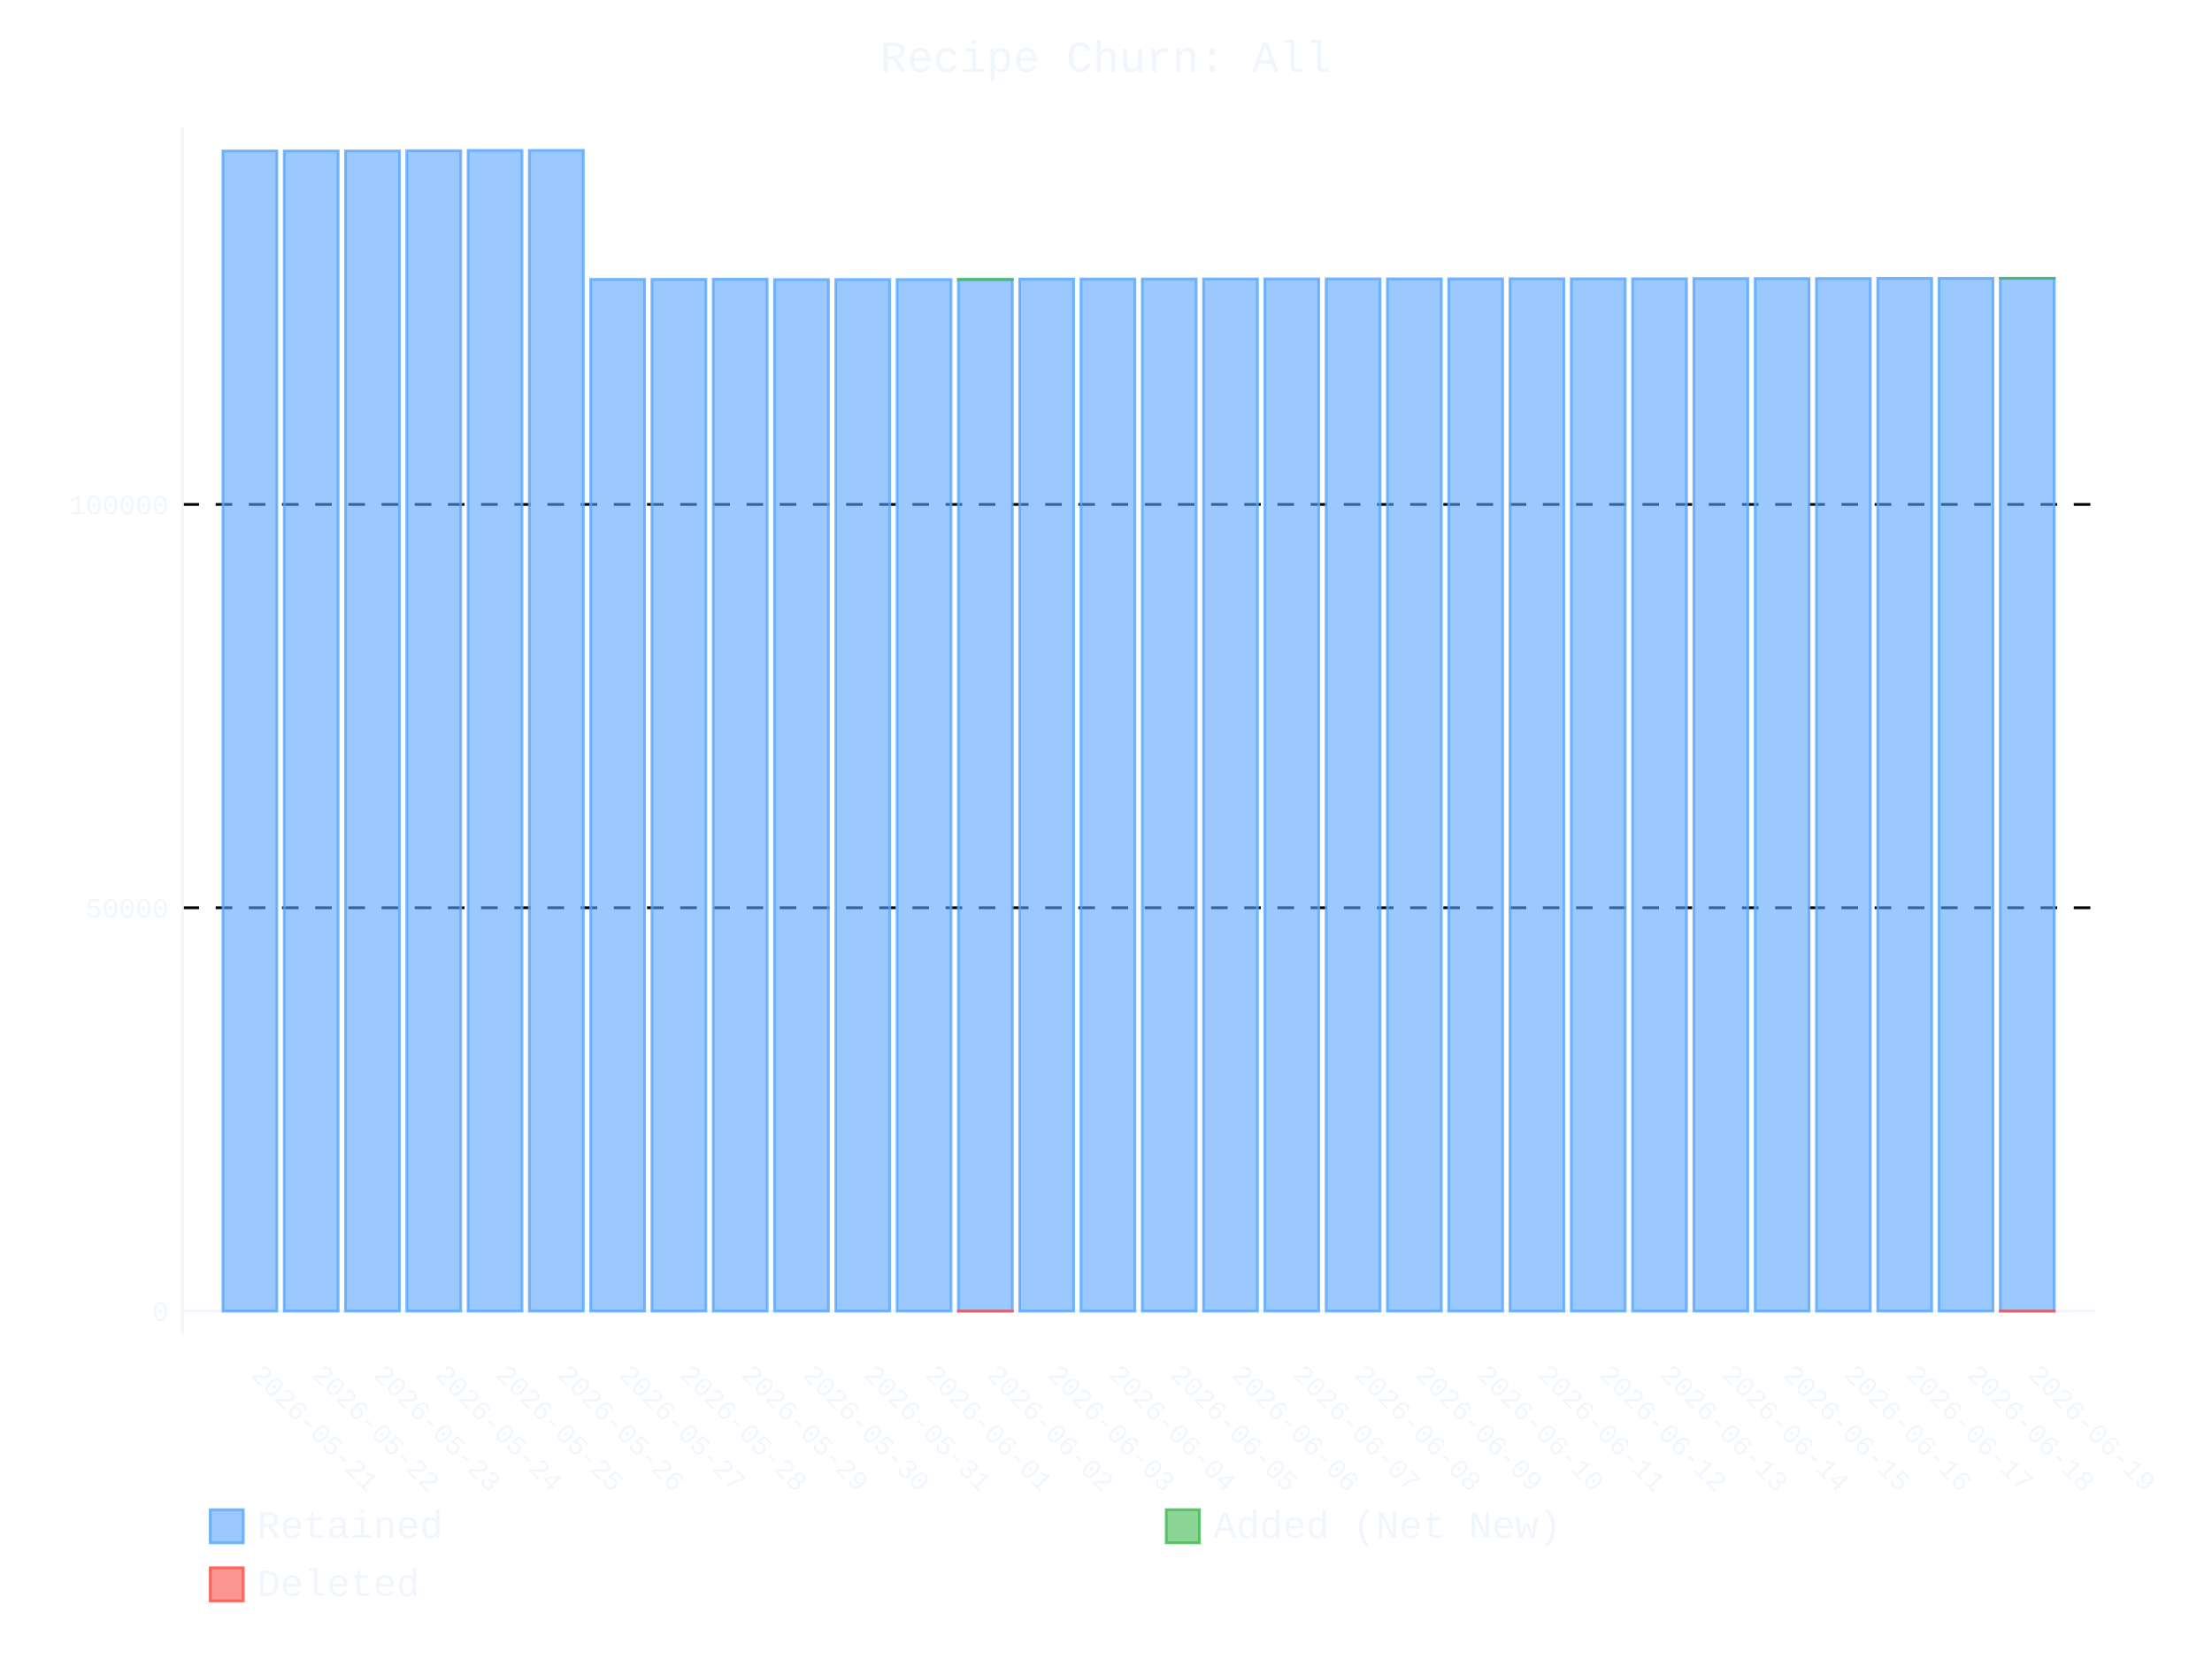
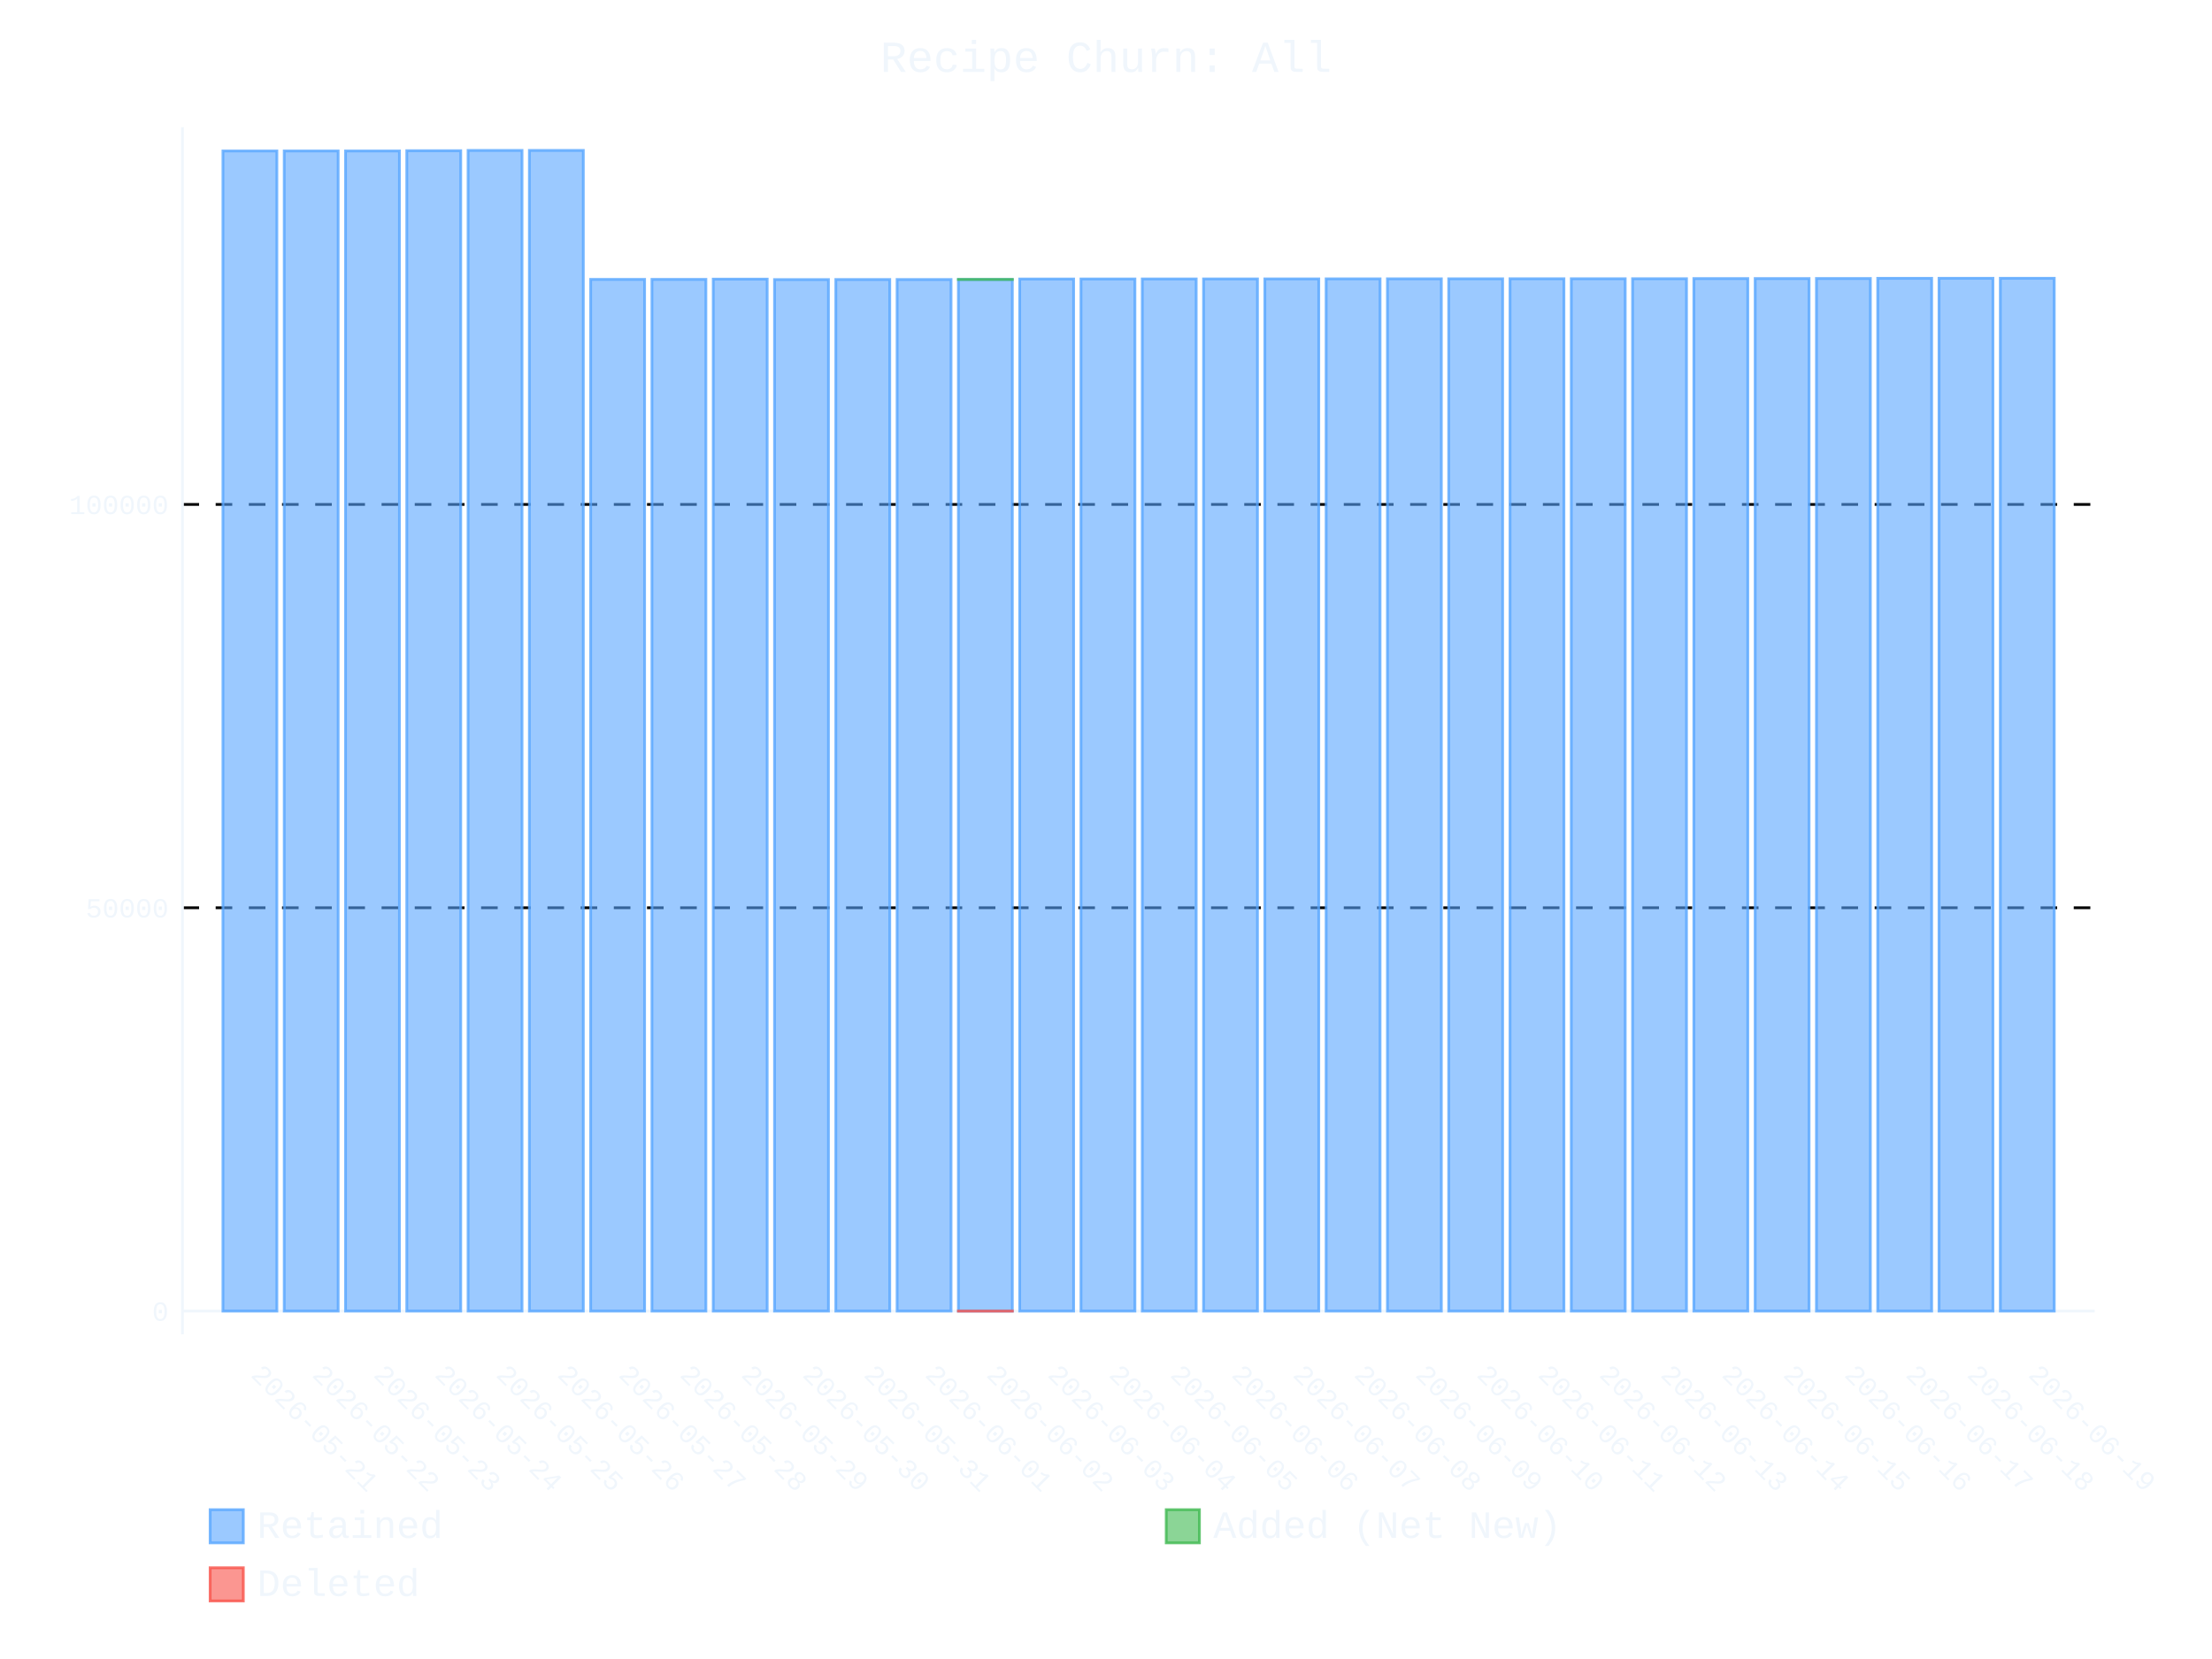
- <svg xmlns="http://www.w3.org/2000/svg" id="chart-325cb584-8b5e-4cf7-b4bf-f87a2edee638" class="pygal-chart" viewBox="0 0 800 600">
+ <svg xmlns="http://www.w3.org/2000/svg" id="chart-6a97bff8-a20e-4f9c-b55d-5e13863b9309" class="pygal-chart" viewBox="0 0 800 600">
  <defs>
-     <style type="text/css">#chart-325cb584-8b5e-4cf7-b4bf-f87a2edee638{-webkit-user-select:none;-webkit-font-smoothing:antialiased;font-family:Consolas,"Liberation Mono",Menlo,Courier,monospace}#chart-325cb584-8b5e-4cf7-b4bf-f87a2edee638 .title{font-family:Consolas,"Liberation Mono",Menlo,Courier,monospace;font-size:16px}#chart-325cb584-8b5e-4cf7-b4bf-f87a2edee638 .legends .legend text{font-family:Consolas,"Liberation Mono",Menlo,Courier,monospace;font-size:14px}#chart-325cb584-8b5e-4cf7-b4bf-f87a2edee638 .axis text{font-family:Consolas,"Liberation Mono",Menlo,Courier,monospace;font-size:10px}#chart-325cb584-8b5e-4cf7-b4bf-f87a2edee638 .axis text.major{font-family:Consolas,"Liberation Mono",Menlo,Courier,monospace;font-size:10px}#chart-325cb584-8b5e-4cf7-b4bf-f87a2edee638 .text-overlay text.value{font-family:Consolas,"Liberation Mono",Menlo,Courier,monospace;font-size:16px}#chart-325cb584-8b5e-4cf7-b4bf-f87a2edee638 .text-overlay text.label{font-family:Consolas,"Liberation Mono",Menlo,Courier,monospace;font-size:10px}#chart-325cb584-8b5e-4cf7-b4bf-f87a2edee638 .tooltip{font-family:Consolas,"Liberation Mono",Menlo,Courier,monospace;font-size:14px}#chart-325cb584-8b5e-4cf7-b4bf-f87a2edee638 text.no_data{font-family:Consolas,"Liberation Mono",Menlo,Courier,monospace;font-size:64px}
- #chart-325cb584-8b5e-4cf7-b4bf-f87a2edee638{background-color:transparent}#chart-325cb584-8b5e-4cf7-b4bf-f87a2edee638 path,#chart-325cb584-8b5e-4cf7-b4bf-f87a2edee638 line,#chart-325cb584-8b5e-4cf7-b4bf-f87a2edee638 rect,#chart-325cb584-8b5e-4cf7-b4bf-f87a2edee638 circle{-webkit-transition:400ms ease-in;-moz-transition:400ms ease-in;transition:400ms ease-in}#chart-325cb584-8b5e-4cf7-b4bf-f87a2edee638 .graph &gt; .background{fill:transparent}#chart-325cb584-8b5e-4cf7-b4bf-f87a2edee638 .plot &gt; .background{fill:transparent}#chart-325cb584-8b5e-4cf7-b4bf-f87a2edee638 .graph{fill:#f0f6fc}#chart-325cb584-8b5e-4cf7-b4bf-f87a2edee638 text.no_data{fill:#f0f6fc}#chart-325cb584-8b5e-4cf7-b4bf-f87a2edee638 .title{fill:#f0f6fc}#chart-325cb584-8b5e-4cf7-b4bf-f87a2edee638 .legends .legend text{fill:#f0f6fc}#chart-325cb584-8b5e-4cf7-b4bf-f87a2edee638 .legends .legend:hover text{fill:#f0f6fc}#chart-325cb584-8b5e-4cf7-b4bf-f87a2edee638 .axis .line{stroke:#f0f6fc}#chart-325cb584-8b5e-4cf7-b4bf-f87a2edee638 .axis .guide.line{stroke:#9198a1}#chart-325cb584-8b5e-4cf7-b4bf-f87a2edee638 .axis .major.line{stroke:#f0f6fc}#chart-325cb584-8b5e-4cf7-b4bf-f87a2edee638 .axis text.major{fill:#f0f6fc}#chart-325cb584-8b5e-4cf7-b4bf-f87a2edee638 .axis.y .guides:hover .guide.line,#chart-325cb584-8b5e-4cf7-b4bf-f87a2edee638 .line-graph .axis.x .guides:hover .guide.line,#chart-325cb584-8b5e-4cf7-b4bf-f87a2edee638 .stackedline-graph .axis.x .guides:hover .guide.line,#chart-325cb584-8b5e-4cf7-b4bf-f87a2edee638 .xy-graph .axis.x .guides:hover .guide.line{stroke:#f0f6fc}#chart-325cb584-8b5e-4cf7-b4bf-f87a2edee638 .axis .guides:hover text{fill:#f0f6fc}#chart-325cb584-8b5e-4cf7-b4bf-f87a2edee638 .reactive{fill-opacity:.6;stroke-opacity:.8;stroke-width:1}#chart-325cb584-8b5e-4cf7-b4bf-f87a2edee638 .ci{stroke:#f0f6fc}#chart-325cb584-8b5e-4cf7-b4bf-f87a2edee638 .reactive.active,#chart-325cb584-8b5e-4cf7-b4bf-f87a2edee638 .active .reactive{fill-opacity:.9;stroke-opacity:.9;stroke-width:4}#chart-325cb584-8b5e-4cf7-b4bf-f87a2edee638 .ci .reactive.active{stroke-width:1.5}#chart-325cb584-8b5e-4cf7-b4bf-f87a2edee638 .series text{fill:#f0f6fc}#chart-325cb584-8b5e-4cf7-b4bf-f87a2edee638 .tooltip rect{fill:transparent;stroke:#f0f6fc;-webkit-transition:opacity 400ms ease-in;-moz-transition:opacity 400ms ease-in;transition:opacity 400ms ease-in}#chart-325cb584-8b5e-4cf7-b4bf-f87a2edee638 .tooltip .label{fill:#f0f6fc}#chart-325cb584-8b5e-4cf7-b4bf-f87a2edee638 .tooltip .label{fill:#f0f6fc}#chart-325cb584-8b5e-4cf7-b4bf-f87a2edee638 .tooltip .legend{font-size:.8em;fill:#9198a1}#chart-325cb584-8b5e-4cf7-b4bf-f87a2edee638 .tooltip .x_label{font-size:.6em;fill:#f0f6fc}#chart-325cb584-8b5e-4cf7-b4bf-f87a2edee638 .tooltip .xlink{font-size:.5em;text-decoration:underline}#chart-325cb584-8b5e-4cf7-b4bf-f87a2edee638 .tooltip .value{font-size:1.5em}#chart-325cb584-8b5e-4cf7-b4bf-f87a2edee638 .bound{font-size:.5em}#chart-325cb584-8b5e-4cf7-b4bf-f87a2edee638 .max-value{font-size:.75em;fill:#9198a1}#chart-325cb584-8b5e-4cf7-b4bf-f87a2edee638 .map-element{fill:transparent;stroke:#9198a1 !important}#chart-325cb584-8b5e-4cf7-b4bf-f87a2edee638 .map-element .reactive{fill-opacity:inherit;stroke-opacity:inherit}#chart-325cb584-8b5e-4cf7-b4bf-f87a2edee638 .color-0,#chart-325cb584-8b5e-4cf7-b4bf-f87a2edee638 .color-0 a:visited{stroke:#58a6ff;fill:#58a6ff}#chart-325cb584-8b5e-4cf7-b4bf-f87a2edee638 .color-1,#chart-325cb584-8b5e-4cf7-b4bf-f87a2edee638 .color-1 a:visited{stroke:#3fb950;fill:#3fb950}#chart-325cb584-8b5e-4cf7-b4bf-f87a2edee638 .color-2,#chart-325cb584-8b5e-4cf7-b4bf-f87a2edee638 .color-2 a:visited{stroke:#f85149;fill:#f85149}#chart-325cb584-8b5e-4cf7-b4bf-f87a2edee638 .text-overlay .color-0 text{fill:black}#chart-325cb584-8b5e-4cf7-b4bf-f87a2edee638 .text-overlay .color-1 text{fill:black}#chart-325cb584-8b5e-4cf7-b4bf-f87a2edee638 .text-overlay .color-2 text{fill:black}
- #chart-325cb584-8b5e-4cf7-b4bf-f87a2edee638 text.no_data{text-anchor:middle}#chart-325cb584-8b5e-4cf7-b4bf-f87a2edee638 .guide.line{fill:none}#chart-325cb584-8b5e-4cf7-b4bf-f87a2edee638 .centered{text-anchor:middle}#chart-325cb584-8b5e-4cf7-b4bf-f87a2edee638 .title{text-anchor:middle}#chart-325cb584-8b5e-4cf7-b4bf-f87a2edee638 .legends .legend text{fill-opacity:1}#chart-325cb584-8b5e-4cf7-b4bf-f87a2edee638 .axis.x text{text-anchor:middle}#chart-325cb584-8b5e-4cf7-b4bf-f87a2edee638 .axis.x:not(.web) text[transform]{text-anchor:start}#chart-325cb584-8b5e-4cf7-b4bf-f87a2edee638 .axis.x:not(.web) text[transform].backwards{text-anchor:end}#chart-325cb584-8b5e-4cf7-b4bf-f87a2edee638 .axis.y text{text-anchor:end}#chart-325cb584-8b5e-4cf7-b4bf-f87a2edee638 .axis.y text[transform].backwards{text-anchor:start}#chart-325cb584-8b5e-4cf7-b4bf-f87a2edee638 .axis.y2 text{text-anchor:start}#chart-325cb584-8b5e-4cf7-b4bf-f87a2edee638 .axis.y2 text[transform].backwards{text-anchor:end}#chart-325cb584-8b5e-4cf7-b4bf-f87a2edee638 .axis .guide.line{stroke-dasharray:4,4;stroke:black}#chart-325cb584-8b5e-4cf7-b4bf-f87a2edee638 .axis .major.guide.line{stroke-dasharray:6,6;stroke:black}#chart-325cb584-8b5e-4cf7-b4bf-f87a2edee638 .horizontal .axis.y .guide.line,#chart-325cb584-8b5e-4cf7-b4bf-f87a2edee638 .horizontal .axis.y2 .guide.line,#chart-325cb584-8b5e-4cf7-b4bf-f87a2edee638 .vertical .axis.x .guide.line{opacity:0}#chart-325cb584-8b5e-4cf7-b4bf-f87a2edee638 .horizontal .axis.always_show .guide.line,#chart-325cb584-8b5e-4cf7-b4bf-f87a2edee638 .vertical .axis.always_show .guide.line{opacity:1 !important}#chart-325cb584-8b5e-4cf7-b4bf-f87a2edee638 .axis.y .guides:hover .guide.line,#chart-325cb584-8b5e-4cf7-b4bf-f87a2edee638 .axis.y2 .guides:hover .guide.line,#chart-325cb584-8b5e-4cf7-b4bf-f87a2edee638 .axis.x .guides:hover .guide.line{opacity:1}#chart-325cb584-8b5e-4cf7-b4bf-f87a2edee638 .axis .guides:hover text{opacity:1}#chart-325cb584-8b5e-4cf7-b4bf-f87a2edee638 .nofill{fill:none}#chart-325cb584-8b5e-4cf7-b4bf-f87a2edee638 .subtle-fill{fill-opacity:.2}#chart-325cb584-8b5e-4cf7-b4bf-f87a2edee638 .dot{stroke-width:1px;fill-opacity:1;stroke-opacity:1}#chart-325cb584-8b5e-4cf7-b4bf-f87a2edee638 .dot.active{stroke-width:5px}#chart-325cb584-8b5e-4cf7-b4bf-f87a2edee638 .dot.negative{fill:transparent}#chart-325cb584-8b5e-4cf7-b4bf-f87a2edee638 text,#chart-325cb584-8b5e-4cf7-b4bf-f87a2edee638 tspan{stroke:none !important}#chart-325cb584-8b5e-4cf7-b4bf-f87a2edee638 .series text.active{opacity:1}#chart-325cb584-8b5e-4cf7-b4bf-f87a2edee638 .tooltip rect{fill-opacity:.95;stroke-width:.5}#chart-325cb584-8b5e-4cf7-b4bf-f87a2edee638 .tooltip text{fill-opacity:1}#chart-325cb584-8b5e-4cf7-b4bf-f87a2edee638 .showable{visibility:hidden}#chart-325cb584-8b5e-4cf7-b4bf-f87a2edee638 .showable.shown{visibility:visible}#chart-325cb584-8b5e-4cf7-b4bf-f87a2edee638 .gauge-background{fill:rgba(229,229,229,1);stroke:none}#chart-325cb584-8b5e-4cf7-b4bf-f87a2edee638 .bg-lines{stroke:transparent;stroke-width:2px}</style>
+     <style type="text/css">#chart-6a97bff8-a20e-4f9c-b55d-5e13863b9309{-webkit-user-select:none;-webkit-font-smoothing:antialiased;font-family:Consolas,"Liberation Mono",Menlo,Courier,monospace}#chart-6a97bff8-a20e-4f9c-b55d-5e13863b9309 .title{font-family:Consolas,"Liberation Mono",Menlo,Courier,monospace;font-size:16px}#chart-6a97bff8-a20e-4f9c-b55d-5e13863b9309 .legends .legend text{font-family:Consolas,"Liberation Mono",Menlo,Courier,monospace;font-size:14px}#chart-6a97bff8-a20e-4f9c-b55d-5e13863b9309 .axis text{font-family:Consolas,"Liberation Mono",Menlo,Courier,monospace;font-size:10px}#chart-6a97bff8-a20e-4f9c-b55d-5e13863b9309 .axis text.major{font-family:Consolas,"Liberation Mono",Menlo,Courier,monospace;font-size:10px}#chart-6a97bff8-a20e-4f9c-b55d-5e13863b9309 .text-overlay text.value{font-family:Consolas,"Liberation Mono",Menlo,Courier,monospace;font-size:16px}#chart-6a97bff8-a20e-4f9c-b55d-5e13863b9309 .text-overlay text.label{font-family:Consolas,"Liberation Mono",Menlo,Courier,monospace;font-size:10px}#chart-6a97bff8-a20e-4f9c-b55d-5e13863b9309 .tooltip{font-family:Consolas,"Liberation Mono",Menlo,Courier,monospace;font-size:14px}#chart-6a97bff8-a20e-4f9c-b55d-5e13863b9309 text.no_data{font-family:Consolas,"Liberation Mono",Menlo,Courier,monospace;font-size:64px}
+ #chart-6a97bff8-a20e-4f9c-b55d-5e13863b9309{background-color:transparent}#chart-6a97bff8-a20e-4f9c-b55d-5e13863b9309 path,#chart-6a97bff8-a20e-4f9c-b55d-5e13863b9309 line,#chart-6a97bff8-a20e-4f9c-b55d-5e13863b9309 rect,#chart-6a97bff8-a20e-4f9c-b55d-5e13863b9309 circle{-webkit-transition:400ms ease-in;-moz-transition:400ms ease-in;transition:400ms ease-in}#chart-6a97bff8-a20e-4f9c-b55d-5e13863b9309 .graph &gt; .background{fill:transparent}#chart-6a97bff8-a20e-4f9c-b55d-5e13863b9309 .plot &gt; .background{fill:transparent}#chart-6a97bff8-a20e-4f9c-b55d-5e13863b9309 .graph{fill:#f0f6fc}#chart-6a97bff8-a20e-4f9c-b55d-5e13863b9309 text.no_data{fill:#f0f6fc}#chart-6a97bff8-a20e-4f9c-b55d-5e13863b9309 .title{fill:#f0f6fc}#chart-6a97bff8-a20e-4f9c-b55d-5e13863b9309 .legends .legend text{fill:#f0f6fc}#chart-6a97bff8-a20e-4f9c-b55d-5e13863b9309 .legends .legend:hover text{fill:#f0f6fc}#chart-6a97bff8-a20e-4f9c-b55d-5e13863b9309 .axis .line{stroke:#f0f6fc}#chart-6a97bff8-a20e-4f9c-b55d-5e13863b9309 .axis .guide.line{stroke:#9198a1}#chart-6a97bff8-a20e-4f9c-b55d-5e13863b9309 .axis .major.line{stroke:#f0f6fc}#chart-6a97bff8-a20e-4f9c-b55d-5e13863b9309 .axis text.major{fill:#f0f6fc}#chart-6a97bff8-a20e-4f9c-b55d-5e13863b9309 .axis.y .guides:hover .guide.line,#chart-6a97bff8-a20e-4f9c-b55d-5e13863b9309 .line-graph .axis.x .guides:hover .guide.line,#chart-6a97bff8-a20e-4f9c-b55d-5e13863b9309 .stackedline-graph .axis.x .guides:hover .guide.line,#chart-6a97bff8-a20e-4f9c-b55d-5e13863b9309 .xy-graph .axis.x .guides:hover .guide.line{stroke:#f0f6fc}#chart-6a97bff8-a20e-4f9c-b55d-5e13863b9309 .axis .guides:hover text{fill:#f0f6fc}#chart-6a97bff8-a20e-4f9c-b55d-5e13863b9309 .reactive{fill-opacity:.6;stroke-opacity:.8;stroke-width:1}#chart-6a97bff8-a20e-4f9c-b55d-5e13863b9309 .ci{stroke:#f0f6fc}#chart-6a97bff8-a20e-4f9c-b55d-5e13863b9309 .reactive.active,#chart-6a97bff8-a20e-4f9c-b55d-5e13863b9309 .active .reactive{fill-opacity:.9;stroke-opacity:.9;stroke-width:4}#chart-6a97bff8-a20e-4f9c-b55d-5e13863b9309 .ci .reactive.active{stroke-width:1.5}#chart-6a97bff8-a20e-4f9c-b55d-5e13863b9309 .series text{fill:#f0f6fc}#chart-6a97bff8-a20e-4f9c-b55d-5e13863b9309 .tooltip rect{fill:transparent;stroke:#f0f6fc;-webkit-transition:opacity 400ms ease-in;-moz-transition:opacity 400ms ease-in;transition:opacity 400ms ease-in}#chart-6a97bff8-a20e-4f9c-b55d-5e13863b9309 .tooltip .label{fill:#f0f6fc}#chart-6a97bff8-a20e-4f9c-b55d-5e13863b9309 .tooltip .label{fill:#f0f6fc}#chart-6a97bff8-a20e-4f9c-b55d-5e13863b9309 .tooltip .legend{font-size:.8em;fill:#9198a1}#chart-6a97bff8-a20e-4f9c-b55d-5e13863b9309 .tooltip .x_label{font-size:.6em;fill:#f0f6fc}#chart-6a97bff8-a20e-4f9c-b55d-5e13863b9309 .tooltip .xlink{font-size:.5em;text-decoration:underline}#chart-6a97bff8-a20e-4f9c-b55d-5e13863b9309 .tooltip .value{font-size:1.5em}#chart-6a97bff8-a20e-4f9c-b55d-5e13863b9309 .bound{font-size:.5em}#chart-6a97bff8-a20e-4f9c-b55d-5e13863b9309 .max-value{font-size:.75em;fill:#9198a1}#chart-6a97bff8-a20e-4f9c-b55d-5e13863b9309 .map-element{fill:transparent;stroke:#9198a1 !important}#chart-6a97bff8-a20e-4f9c-b55d-5e13863b9309 .map-element .reactive{fill-opacity:inherit;stroke-opacity:inherit}#chart-6a97bff8-a20e-4f9c-b55d-5e13863b9309 .color-0,#chart-6a97bff8-a20e-4f9c-b55d-5e13863b9309 .color-0 a:visited{stroke:#58a6ff;fill:#58a6ff}#chart-6a97bff8-a20e-4f9c-b55d-5e13863b9309 .color-1,#chart-6a97bff8-a20e-4f9c-b55d-5e13863b9309 .color-1 a:visited{stroke:#3fb950;fill:#3fb950}#chart-6a97bff8-a20e-4f9c-b55d-5e13863b9309 .color-2,#chart-6a97bff8-a20e-4f9c-b55d-5e13863b9309 .color-2 a:visited{stroke:#f85149;fill:#f85149}#chart-6a97bff8-a20e-4f9c-b55d-5e13863b9309 .text-overlay .color-0 text{fill:black}#chart-6a97bff8-a20e-4f9c-b55d-5e13863b9309 .text-overlay .color-1 text{fill:black}#chart-6a97bff8-a20e-4f9c-b55d-5e13863b9309 .text-overlay .color-2 text{fill:black}
+ #chart-6a97bff8-a20e-4f9c-b55d-5e13863b9309 text.no_data{text-anchor:middle}#chart-6a97bff8-a20e-4f9c-b55d-5e13863b9309 .guide.line{fill:none}#chart-6a97bff8-a20e-4f9c-b55d-5e13863b9309 .centered{text-anchor:middle}#chart-6a97bff8-a20e-4f9c-b55d-5e13863b9309 .title{text-anchor:middle}#chart-6a97bff8-a20e-4f9c-b55d-5e13863b9309 .legends .legend text{fill-opacity:1}#chart-6a97bff8-a20e-4f9c-b55d-5e13863b9309 .axis.x text{text-anchor:middle}#chart-6a97bff8-a20e-4f9c-b55d-5e13863b9309 .axis.x:not(.web) text[transform]{text-anchor:start}#chart-6a97bff8-a20e-4f9c-b55d-5e13863b9309 .axis.x:not(.web) text[transform].backwards{text-anchor:end}#chart-6a97bff8-a20e-4f9c-b55d-5e13863b9309 .axis.y text{text-anchor:end}#chart-6a97bff8-a20e-4f9c-b55d-5e13863b9309 .axis.y text[transform].backwards{text-anchor:start}#chart-6a97bff8-a20e-4f9c-b55d-5e13863b9309 .axis.y2 text{text-anchor:start}#chart-6a97bff8-a20e-4f9c-b55d-5e13863b9309 .axis.y2 text[transform].backwards{text-anchor:end}#chart-6a97bff8-a20e-4f9c-b55d-5e13863b9309 .axis .guide.line{stroke-dasharray:4,4;stroke:black}#chart-6a97bff8-a20e-4f9c-b55d-5e13863b9309 .axis .major.guide.line{stroke-dasharray:6,6;stroke:black}#chart-6a97bff8-a20e-4f9c-b55d-5e13863b9309 .horizontal .axis.y .guide.line,#chart-6a97bff8-a20e-4f9c-b55d-5e13863b9309 .horizontal .axis.y2 .guide.line,#chart-6a97bff8-a20e-4f9c-b55d-5e13863b9309 .vertical .axis.x .guide.line{opacity:0}#chart-6a97bff8-a20e-4f9c-b55d-5e13863b9309 .horizontal .axis.always_show .guide.line,#chart-6a97bff8-a20e-4f9c-b55d-5e13863b9309 .vertical .axis.always_show .guide.line{opacity:1 !important}#chart-6a97bff8-a20e-4f9c-b55d-5e13863b9309 .axis.y .guides:hover .guide.line,#chart-6a97bff8-a20e-4f9c-b55d-5e13863b9309 .axis.y2 .guides:hover .guide.line,#chart-6a97bff8-a20e-4f9c-b55d-5e13863b9309 .axis.x .guides:hover .guide.line{opacity:1}#chart-6a97bff8-a20e-4f9c-b55d-5e13863b9309 .axis .guides:hover text{opacity:1}#chart-6a97bff8-a20e-4f9c-b55d-5e13863b9309 .nofill{fill:none}#chart-6a97bff8-a20e-4f9c-b55d-5e13863b9309 .subtle-fill{fill-opacity:.2}#chart-6a97bff8-a20e-4f9c-b55d-5e13863b9309 .dot{stroke-width:1px;fill-opacity:1;stroke-opacity:1}#chart-6a97bff8-a20e-4f9c-b55d-5e13863b9309 .dot.active{stroke-width:5px}#chart-6a97bff8-a20e-4f9c-b55d-5e13863b9309 .dot.negative{fill:transparent}#chart-6a97bff8-a20e-4f9c-b55d-5e13863b9309 text,#chart-6a97bff8-a20e-4f9c-b55d-5e13863b9309 tspan{stroke:none !important}#chart-6a97bff8-a20e-4f9c-b55d-5e13863b9309 .series text.active{opacity:1}#chart-6a97bff8-a20e-4f9c-b55d-5e13863b9309 .tooltip rect{fill-opacity:.95;stroke-width:.5}#chart-6a97bff8-a20e-4f9c-b55d-5e13863b9309 .tooltip text{fill-opacity:1}#chart-6a97bff8-a20e-4f9c-b55d-5e13863b9309 .showable{visibility:hidden}#chart-6a97bff8-a20e-4f9c-b55d-5e13863b9309 .showable.shown{visibility:visible}#chart-6a97bff8-a20e-4f9c-b55d-5e13863b9309 .gauge-background{fill:rgba(229,229,229,1);stroke:none}#chart-6a97bff8-a20e-4f9c-b55d-5e13863b9309 .bg-lines{stroke:transparent;stroke-width:2px}</style>
  </defs>
  <g class="graph stackedbar-graph vertical">
    <rect x="0" y="0" width="800" height="600" class="background" />
    <g transform="translate(66, 46)" class="plot">
      <rect x="0" y="0" width="691.574" height="436.574" class="background" />
      <g class="axis y always_show">
        <g class="guides">
          <path d="M0 428.172 h691.574" class="axis major line" />
          <text x="-5" y="431.672" class="major">0</text>
        </g>
        <g class="guides">
          <path d="M0 282.304 h691.574" class="major guide line" />
          <text x="-5" y="285.804" class="major">50000</text>
        </g>
        <g class="guides">
          <path d="M0 136.436 h691.574" class="major guide line" />
          <text x="-5" y="139.936" class="major">100000</text>
        </g>
      </g>
      <g class="axis x">
        <path d="M0 0 v436.574" class="line" />
        <g class="guides">
          <path d="M24.382 0 v436.574" class="guide line" />
          <text x="24.382" y="451.574" class="" transform="rotate(45 24.3824 451.5736)">2026-05-21</text>
        </g>
        <g class="guides">
          <path d="M46.548 0 v436.574" class="guide line" />
          <text x="46.548" y="451.574" class="" transform="rotate(45 46.54822 451.5736)">2026-05-22</text>
        </g>
        <g class="guides">
          <path d="M68.714 0 v436.574" class="guide line" />
          <text x="68.714" y="451.574" class="" transform="rotate(45 68.71404 451.5736)">2026-05-23</text>
        </g>
        <g class="guides">
          <path d="M90.88 0 v436.574" class="guide line" />
          <text x="90.88" y="451.574" class="" transform="rotate(45 90.87986 451.5736)">2026-05-24</text>
        </g>
        <g class="guides">
          <path d="M113.046 0 v436.574" class="guide line" />
          <text x="113.046" y="451.574" class="" transform="rotate(45 113.0457 451.5736)">2026-05-25</text>
        </g>
        <g class="guides">
          <path d="M135.212 0 v436.574" class="guide line" />
          <text x="135.212" y="451.574" class="" transform="rotate(45 135.2115 451.5736)">2026-05-26</text>
        </g>
        <g class="guides">
          <path d="M157.377 0 v436.574" class="guide line" />
          <text x="157.377" y="451.574" class="" transform="rotate(45 157.3773 451.5736)">2026-05-27</text>
        </g>
        <g class="guides">
          <path d="M179.543 0 v436.574" class="guide line" />
          <text x="179.543" y="451.574" class="" transform="rotate(45 179.5431 451.5736)">2026-05-28</text>
        </g>
        <g class="guides">
          <path d="M201.709 0 v436.574" class="guide line" />
          <text x="201.709" y="451.574" class="" transform="rotate(45 201.709 451.5736)">2026-05-29</text>
        </g>
        <g class="guides">
          <path d="M223.875 0 v436.574" class="guide line" />
          <text x="223.875" y="451.574" class="" transform="rotate(45 223.8748 451.5736)">2026-05-30</text>
        </g>
        <g class="guides">
          <path d="M246.041 0 v436.574" class="guide line" />
          <text x="246.041" y="451.574" class="" transform="rotate(45 246.0406 451.5736)">2026-05-31</text>
        </g>
        <g class="guides">
          <path d="M268.206 0 v436.574" class="guide line" />
          <text x="268.206" y="451.574" class="" transform="rotate(45 268.2064 451.5736)">2026-06-01</text>
        </g>
        <g class="guides">
          <path d="M290.372 0 v436.574" class="guide line" />
          <text x="290.372" y="451.574" class="" transform="rotate(45 290.3722 451.5736)">2026-06-02</text>
        </g>
        <g class="guides">
          <path d="M312.538 0 v436.574" class="guide line" />
          <text x="312.538" y="451.574" class="" transform="rotate(45 312.5381 451.5736)">2026-06-03</text>
        </g>
        <g class="guides">
          <path d="M334.704 0 v436.574" class="guide line" />
          <text x="334.704" y="451.574" class="" transform="rotate(45 334.7039 451.5736)">2026-06-04</text>
        </g>
        <g class="guides">
          <path d="M356.87 0 v436.574" class="guide line" />
          <text x="356.87" y="451.574" class="" transform="rotate(45 356.8697 451.5736)">2026-06-05</text>
        </g>
        <g class="guides">
          <path d="M379.036 0 v436.574" class="guide line" />
          <text x="379.036" y="451.574" class="" transform="rotate(45 379.0355 451.5736)">2026-06-06</text>
        </g>
        <g class="guides">
          <path d="M401.201 0 v436.574" class="guide line" />
          <text x="401.201" y="451.574" class="" transform="rotate(45 401.2013 451.5736)">2026-06-07</text>
        </g>
        <g class="guides">
          <path d="M423.367 0 v436.574" class="guide line" />
          <text x="423.367" y="451.574" class="" transform="rotate(45 423.3672 451.5736)">2026-06-08</text>
        </g>
        <g class="guides">
          <path d="M445.533 0 v436.574" class="guide line" />
          <text x="445.533" y="451.574" class="" transform="rotate(45 445.533 451.5736)">2026-06-09</text>
        </g>
        <g class="guides">
          <path d="M467.699 0 v436.574" class="guide line" />
          <text x="467.699" y="451.574" class="" transform="rotate(45 467.6988 451.5736)">2026-06-10</text>
        </g>
        <g class="guides">
          <path d="M489.865 0 v436.574" class="guide line" />
          <text x="489.865" y="451.574" class="" transform="rotate(45 489.8646 451.5736)">2026-06-11</text>
        </g>
        <g class="guides">
          <path d="M512.03 0 v436.574" class="guide line" />
          <text x="512.03" y="451.574" class="" transform="rotate(45 512.0304 451.5736)">2026-06-12</text>
        </g>
        <g class="guides">
          <path d="M534.196 0 v436.574" class="guide line" />
          <text x="534.196" y="451.574" class="" transform="rotate(45 534.1963 451.5736)">2026-06-13</text>
        </g>
        <g class="guides">
          <path d="M556.362 0 v436.574" class="guide line" />
          <text x="556.362" y="451.574" class="" transform="rotate(45 556.3621 451.5736)">2026-06-14</text>
        </g>
        <g class="guides">
          <path d="M578.528 0 v436.574" class="guide line" />
          <text x="578.528" y="451.574" class="" transform="rotate(45 578.5279 451.5736)">2026-06-15</text>
        </g>
        <g class="guides">
          <path d="M600.694 0 v436.574" class="guide line" />
          <text x="600.694" y="451.574" class="" transform="rotate(45 600.6937 451.5736)">2026-06-16</text>
        </g>
        <g class="guides">
          <path d="M622.86 0 v436.574" class="guide line" />
          <text x="622.86" y="451.574" class="" transform="rotate(45 622.8596 451.5736)">2026-06-17</text>
        </g>
        <g class="guides">
          <path d="M645.025 0 v436.574" class="guide line" />
          <text x="645.025" y="451.574" class="" transform="rotate(45 645.0254 451.5736)">2026-06-18</text>
        </g>
        <g class="guides">
          <path d="M667.191 0 v436.574" class="guide line" />
          <text x="667.191" y="451.574" class="" transform="rotate(45 667.1912 451.5736)">2026-06-19</text>
        </g>
      </g>
      <g class="series serie-0 color-0">
        <g class="bars">
          <g class="bar">
            <rect x="14.629" y="8.6" rx="0" ry="0" width="19.506" height="419.572" class="rect reactive tooltip-trigger" />
          </g>
          <g class="bar">
            <rect x="36.795" y="8.597" rx="0" ry="0" width="19.506" height="419.575" class="rect reactive tooltip-trigger" />
          </g>
          <g class="bar">
            <rect x="58.961" y="8.597" rx="0" ry="0" width="19.506" height="419.575" class="rect reactive tooltip-trigger" />
          </g>
          <g class="bar">
            <rect x="81.127" y="8.504" rx="0" ry="0" width="19.506" height="419.669" class="rect reactive tooltip-trigger" />
          </g>
          <g class="bar">
            <rect x="103.293" y="8.399" rx="0" ry="0" width="19.506" height="419.774" class="rect reactive tooltip-trigger" />
          </g>
          <g class="bar">
            <rect x="125.459" y="8.396" rx="0" ry="0" width="19.506" height="419.776" class="rect reactive tooltip-trigger" />
          </g>
          <g class="bar">
            <rect x="147.624" y="55.038" rx="0" ry="0" width="19.506" height="373.134" class="rect reactive tooltip-trigger" />
          </g>
          <g class="bar">
            <rect x="169.79" y="55.036" rx="0" ry="0" width="19.506" height="373.137" class="rect reactive tooltip-trigger" />
          </g>
          <g class="bar">
            <rect x="191.956" y="54.948" rx="0" ry="0" width="19.506" height="373.224" class="rect reactive tooltip-trigger" />
          </g>
          <g class="bar">
            <rect x="214.122" y="55.108" rx="0" ry="0" width="19.506" height="373.064" class="rect reactive tooltip-trigger" />
          </g>
          <g class="bar">
            <rect x="236.288" y="55.082" rx="0" ry="0" width="19.506" height="373.09" class="rect reactive tooltip-trigger" />
          </g>
          <g class="bar">
            <rect x="258.453" y="55.082" rx="0" ry="0" width="19.506" height="373.09" class="rect reactive tooltip-trigger" />
          </g>
          <g class="bar">
            <rect x="280.619" y="55.079" rx="0" ry="0" width="19.506" height="373.093" class="rect reactive tooltip-trigger" />
          </g>
          <g class="bar">
            <rect x="302.785" y="54.904" rx="0" ry="0" width="19.506" height="373.268" class="rect reactive tooltip-trigger" />
          </g>
          <g class="bar">
            <rect x="324.951" y="54.89" rx="0" ry="0" width="19.506" height="373.282" class="rect reactive tooltip-trigger" />
          </g>
          <g class="bar">
            <rect x="347.117" y="54.884" rx="0" ry="0" width="19.506" height="373.288" class="rect reactive tooltip-trigger" />
          </g>
          <g class="bar">
            <rect x="369.283" y="54.875" rx="0" ry="0" width="19.506" height="373.297" class="rect reactive tooltip-trigger" />
          </g>
          <g class="bar">
            <rect x="391.448" y="54.863" rx="0" ry="0" width="19.506" height="373.309" class="rect reactive tooltip-trigger" />
          </g>
          <g class="bar">
            <rect x="413.614" y="54.846" rx="0" ry="0" width="19.506" height="373.326" class="rect reactive tooltip-trigger" />
          </g>
          <g class="bar">
            <rect x="435.78" y="54.834" rx="0" ry="0" width="19.506" height="373.338" class="rect reactive tooltip-trigger" />
          </g>
          <g class="bar">
            <rect x="457.946" y="54.825" rx="0" ry="0" width="19.506" height="373.347" class="rect reactive tooltip-trigger" />
          </g>
          <g class="bar">
            <rect x="480.112" y="54.808" rx="0" ry="0" width="19.506" height="373.364" class="rect reactive tooltip-trigger" />
          </g>
          <g class="bar">
            <rect x="502.277" y="54.805" rx="0" ry="0" width="19.506" height="373.367" class="rect reactive tooltip-trigger" />
          </g>
          <g class="bar">
            <rect x="524.443" y="54.796" rx="0" ry="0" width="19.506" height="373.376" class="rect reactive tooltip-trigger" />
          </g>
          <g class="bar">
            <rect x="546.609" y="54.741" rx="0" ry="0" width="19.506" height="373.431" class="rect reactive tooltip-trigger" />
          </g>
          <g class="bar">
            <rect x="568.775" y="54.735" rx="0" ry="0" width="19.506" height="373.437" class="rect reactive tooltip-trigger" />
          </g>
          <g class="bar">
            <rect x="590.941" y="54.715" rx="0" ry="0" width="19.506" height="373.457" class="rect reactive tooltip-trigger" />
          </g>
          <g class="bar">
            <rect x="613.107" y="54.648" rx="0" ry="0" width="19.506" height="373.525" class="rect reactive tooltip-trigger" />
          </g>
          <g class="bar">
            <rect x="635.272" y="54.639" rx="0" ry="0" width="19.506" height="373.533" class="rect reactive tooltip-trigger" />
          </g>
          <g class="bar">
-             <rect x="657.438" y="54.639" rx="0" ry="0" width="19.506" height="373.533" class="rect reactive tooltip-trigger" />
+             <rect x="657.438" y="54.636" rx="0" ry="0" width="19.506" height="373.536" class="rect reactive tooltip-trigger" />
          </g>
        </g>
      </g>
      <g class="series serie-1 color-1">
        <g class="bars">
          <g class="bar">
            <rect x="14.629" y="8.6" rx="0" ry="0" width="19.506" height="0.0" class="rect reactive tooltip-trigger" />
          </g>
          <g class="bar">
            <rect x="36.795" y="8.597" rx="0" ry="0" width="19.506" height="0.0" class="rect reactive tooltip-trigger" />
          </g>
          <g class="bar">
            <rect x="58.961" y="8.597" rx="0" ry="0" width="19.506" height="0.0" class="rect reactive tooltip-trigger" />
          </g>
          <g class="bar">
            <rect x="81.127" y="8.504" rx="0" ry="0" width="19.506" height="0.0" class="rect reactive tooltip-trigger" />
          </g>
          <g class="bar">
            <rect x="103.293" y="8.399" rx="0" ry="0" width="19.506" height="0.0" class="rect reactive tooltip-trigger" />
          </g>
          <g class="bar">
            <rect x="125.459" y="8.396" rx="0" ry="0" width="19.506" height="0.0" class="rect reactive tooltip-trigger" />
          </g>
          <g class="bar">
            <rect x="147.624" y="55.038" rx="0" ry="0" width="19.506" height="0.0" class="rect reactive tooltip-trigger" />
          </g>
          <g class="bar">
            <rect x="169.79" y="55.036" rx="0" ry="0" width="19.506" height="0.0" class="rect reactive tooltip-trigger" />
          </g>
          <g class="bar">
            <rect x="191.956" y="54.948" rx="0" ry="0" width="19.506" height="0.0" class="rect reactive tooltip-trigger" />
          </g>
          <g class="bar">
            <rect x="214.122" y="55.108" rx="0" ry="0" width="19.506" height="0.0" class="rect reactive tooltip-trigger" />
          </g>
          <g class="bar">
            <rect x="236.288" y="55.082" rx="0" ry="0" width="19.506" height="0.0" class="rect reactive tooltip-trigger" />
          </g>
          <g class="bar">
            <rect x="258.453" y="55.082" rx="0" ry="0" width="19.506" height="0.0" class="rect reactive tooltip-trigger" />
          </g>
          <g class="bar">
            <rect x="280.619" y="55.073" rx="0" ry="0" width="19.506" height="0.006" class="rect reactive tooltip-trigger" />
          </g>
          <g class="bar">
            <rect x="302.785" y="54.904" rx="0" ry="0" width="19.506" height="0.0" class="rect reactive tooltip-trigger" />
          </g>
          <g class="bar">
            <rect x="324.951" y="54.89" rx="0" ry="0" width="19.506" height="0.0" class="rect reactive tooltip-trigger" />
          </g>
          <g class="bar">
            <rect x="347.117" y="54.884" rx="0" ry="0" width="19.506" height="0.0" class="rect reactive tooltip-trigger" />
          </g>
          <g class="bar">
            <rect x="369.283" y="54.875" rx="0" ry="0" width="19.506" height="0.0" class="rect reactive tooltip-trigger" />
          </g>
          <g class="bar">
            <rect x="391.448" y="54.863" rx="0" ry="0" width="19.506" height="0.0" class="rect reactive tooltip-trigger" />
          </g>
          <g class="bar">
            <rect x="413.614" y="54.846" rx="0" ry="0" width="19.506" height="0.0" class="rect reactive tooltip-trigger" />
          </g>
          <g class="bar">
            <rect x="435.78" y="54.834" rx="0" ry="0" width="19.506" height="0.0" class="rect reactive tooltip-trigger" />
          </g>
          <g class="bar">
            <rect x="457.946" y="54.825" rx="0" ry="0" width="19.506" height="0.0" class="rect reactive tooltip-trigger" />
          </g>
          <g class="bar">
            <rect x="480.112" y="54.808" rx="0" ry="0" width="19.506" height="0.0" class="rect reactive tooltip-trigger" />
          </g>
          <g class="bar">
            <rect x="502.277" y="54.805" rx="0" ry="0" width="19.506" height="0.0" class="rect reactive tooltip-trigger" />
          </g>
          <g class="bar">
            <rect x="524.443" y="54.796" rx="0" ry="0" width="19.506" height="0.0" class="rect reactive tooltip-trigger" />
          </g>
          <g class="bar">
            <rect x="546.609" y="54.741" rx="0" ry="0" width="19.506" height="0.0" class="rect reactive tooltip-trigger" />
          </g>
          <g class="bar">
            <rect x="568.775" y="54.735" rx="0" ry="0" width="19.506" height="0.0" class="rect reactive tooltip-trigger" />
          </g>
          <g class="bar">
            <rect x="590.941" y="54.715" rx="0" ry="0" width="19.506" height="0.0" class="rect reactive tooltip-trigger" />
          </g>
          <g class="bar">
            <rect x="613.107" y="54.648" rx="0" ry="0" width="19.506" height="0.0" class="rect reactive tooltip-trigger" />
          </g>
          <g class="bar">
            <rect x="635.272" y="54.639" rx="0" ry="0" width="19.506" height="0.0" class="rect reactive tooltip-trigger" />
          </g>
          <g class="bar">
-             <rect x="657.438" y="54.636" rx="0" ry="0" width="19.506" height="0.003" class="rect reactive tooltip-trigger" />
+             <rect x="657.438" y="54.636" rx="0" ry="0" width="19.506" height="0.0" class="rect reactive tooltip-trigger" />
          </g>
        </g>
      </g>
      <g class="series serie-2 color-2">
        <g class="bars">
          <g class="bar">
            <rect x="14.629" y="8.6" rx="0" ry="0" width="19.506" height="0.0" class="rect reactive tooltip-trigger" />
          </g>
          <g class="bar">
            <rect x="36.795" y="8.597" rx="0" ry="0" width="19.506" height="0.0" class="rect reactive tooltip-trigger" />
          </g>
          <g class="bar">
            <rect x="58.961" y="8.597" rx="0" ry="0" width="19.506" height="0.0" class="rect reactive tooltip-trigger" />
          </g>
          <g class="bar">
            <rect x="81.127" y="8.504" rx="0" ry="0" width="19.506" height="0.0" class="rect reactive tooltip-trigger" />
          </g>
          <g class="bar">
            <rect x="103.293" y="8.399" rx="0" ry="0" width="19.506" height="0.0" class="rect reactive tooltip-trigger" />
          </g>
          <g class="bar">
            <rect x="125.459" y="8.396" rx="0" ry="0" width="19.506" height="0.0" class="rect reactive tooltip-trigger" />
          </g>
          <g class="bar">
            <rect x="147.624" y="55.038" rx="0" ry="0" width="19.506" height="0.0" class="rect reactive tooltip-trigger" />
          </g>
          <g class="bar">
            <rect x="169.79" y="55.036" rx="0" ry="0" width="19.506" height="0.0" class="rect reactive tooltip-trigger" />
          </g>
          <g class="bar">
            <rect x="191.956" y="54.948" rx="0" ry="0" width="19.506" height="0.0" class="rect reactive tooltip-trigger" />
          </g>
          <g class="bar">
            <rect x="214.122" y="55.108" rx="0" ry="0" width="19.506" height="0.0" class="rect reactive tooltip-trigger" />
          </g>
          <g class="bar">
            <rect x="236.288" y="55.082" rx="0" ry="0" width="19.506" height="0.0" class="rect reactive tooltip-trigger" />
          </g>
          <g class="bar">
            <rect x="258.453" y="55.082" rx="0" ry="0" width="19.506" height="0.0" class="rect reactive tooltip-trigger" />
          </g>
          <g class="bar">
            <rect x="280.619" y="428.172" rx="0" ry="0" width="19.506" height="0.006" class="rect reactive tooltip-trigger" />
          </g>
          <g class="bar">
            <rect x="302.785" y="54.904" rx="0" ry="0" width="19.506" height="0.0" class="rect reactive tooltip-trigger" />
          </g>
          <g class="bar">
            <rect x="324.951" y="54.89" rx="0" ry="0" width="19.506" height="0.0" class="rect reactive tooltip-trigger" />
          </g>
          <g class="bar">
            <rect x="347.117" y="54.884" rx="0" ry="0" width="19.506" height="0.0" class="rect reactive tooltip-trigger" />
          </g>
          <g class="bar">
            <rect x="369.283" y="54.875" rx="0" ry="0" width="19.506" height="0.0" class="rect reactive tooltip-trigger" />
          </g>
          <g class="bar">
            <rect x="391.448" y="54.863" rx="0" ry="0" width="19.506" height="0.0" class="rect reactive tooltip-trigger" />
          </g>
          <g class="bar">
            <rect x="413.614" y="54.846" rx="0" ry="0" width="19.506" height="0.0" class="rect reactive tooltip-trigger" />
          </g>
          <g class="bar">
            <rect x="435.78" y="54.834" rx="0" ry="0" width="19.506" height="0.0" class="rect reactive tooltip-trigger" />
          </g>
          <g class="bar">
            <rect x="457.946" y="54.825" rx="0" ry="0" width="19.506" height="0.0" class="rect reactive tooltip-trigger" />
          </g>
          <g class="bar">
            <rect x="480.112" y="54.808" rx="0" ry="0" width="19.506" height="0.0" class="rect reactive tooltip-trigger" />
          </g>
          <g class="bar">
            <rect x="502.277" y="54.805" rx="0" ry="0" width="19.506" height="0.0" class="rect reactive tooltip-trigger" />
          </g>
          <g class="bar">
            <rect x="524.443" y="54.796" rx="0" ry="0" width="19.506" height="0.0" class="rect reactive tooltip-trigger" />
          </g>
          <g class="bar">
            <rect x="546.609" y="54.741" rx="0" ry="0" width="19.506" height="0.0" class="rect reactive tooltip-trigger" />
          </g>
          <g class="bar">
            <rect x="568.775" y="54.735" rx="0" ry="0" width="19.506" height="0.0" class="rect reactive tooltip-trigger" />
          </g>
          <g class="bar">
            <rect x="590.941" y="54.715" rx="0" ry="0" width="19.506" height="0.0" class="rect reactive tooltip-trigger" />
          </g>
          <g class="bar">
            <rect x="613.107" y="54.648" rx="0" ry="0" width="19.506" height="0.0" class="rect reactive tooltip-trigger" />
          </g>
          <g class="bar">
            <rect x="635.272" y="54.639" rx="0" ry="0" width="19.506" height="0.0" class="rect reactive tooltip-trigger" />
          </g>
          <g class="bar">
-             <rect x="657.438" y="428.172" rx="0" ry="0" width="19.506" height="0.003" class="rect reactive tooltip-trigger" />
+             <rect x="657.438" y="54.636" rx="0" ry="0" width="19.506" height="0.0" class="rect reactive tooltip-trigger" />
          </g>
        </g>
      </g>
    </g>
    <g class="titles">
      <text x="400.0" y="26" class="title plot_title">Recipe Churn: All</text>
    </g>
    <g transform="translate(66, 46)" class="plot overlay">
      <g class="series serie-0 color-0" />
      <g class="series serie-1 color-1" />
      <g class="series serie-2 color-2" />
    </g>
    <g transform="translate(66, 46)" class="plot text-overlay">
      <g class="series serie-0 color-0" />
      <g class="series serie-1 color-1" />
      <g class="series serie-2 color-2" />
    </g>
    <g transform="translate(66, 46)" class="plot tooltip-overlay">
      <g transform="translate(0 0)" style="opacity: 0" class="tooltip">
        <rect rx="0" ry="0" width="0" height="0" class="tooltip-box" />
        <g class="text" />
      </g>
    </g>
    <g transform="translate(76, 545)" class="legends">
      <g id="activate-serie-0" class="legend reactive activate-serie">
        <rect x="0.0" y="1.0" width="12" height="12" class="color-0 reactive" />
        <text x="17.0" y="11.2">Retained</text>
      </g>
      <g id="activate-serie-1" class="legend reactive activate-serie">
        <rect x="345.787" y="1.0" width="12" height="12" class="color-1 reactive" />
        <text x="362.787" y="11.2">Added (Net New)</text>
      </g>
      <g id="activate-serie-2" class="legend reactive activate-serie">
        <rect x="0.0" y="22.0" width="12" height="12" class="color-2 reactive" />
        <text x="17.0" y="32.2">Deleted</text>
      </g>
    </g>
  </g>
</svg>
